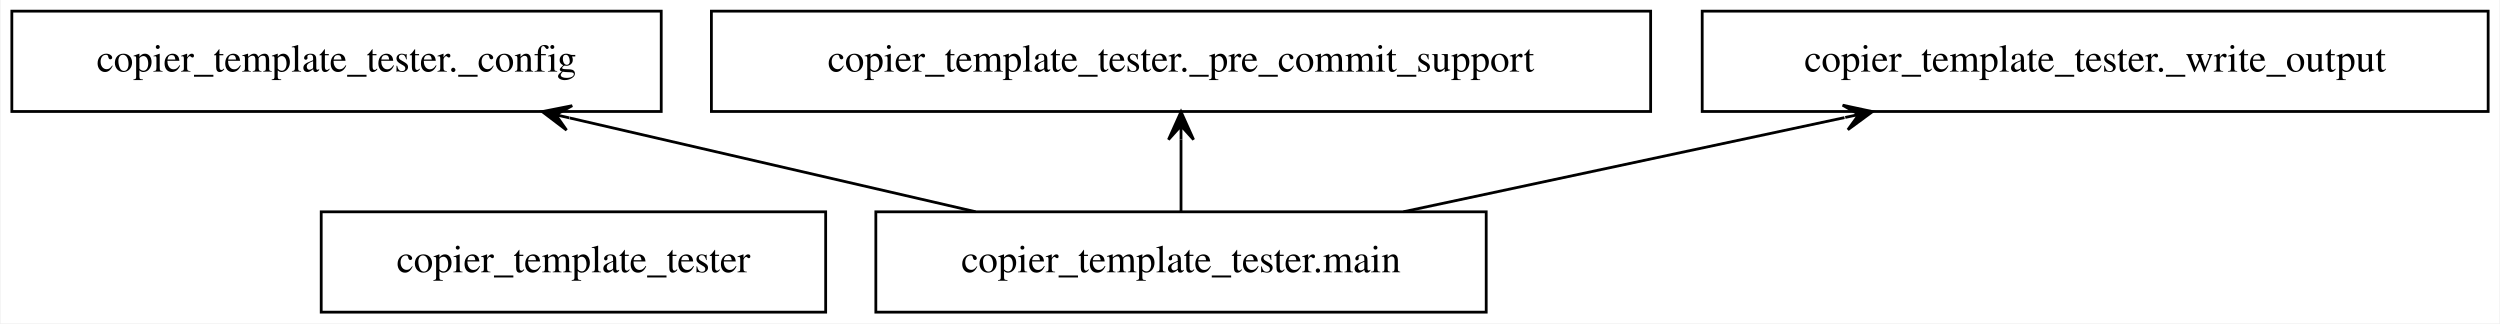
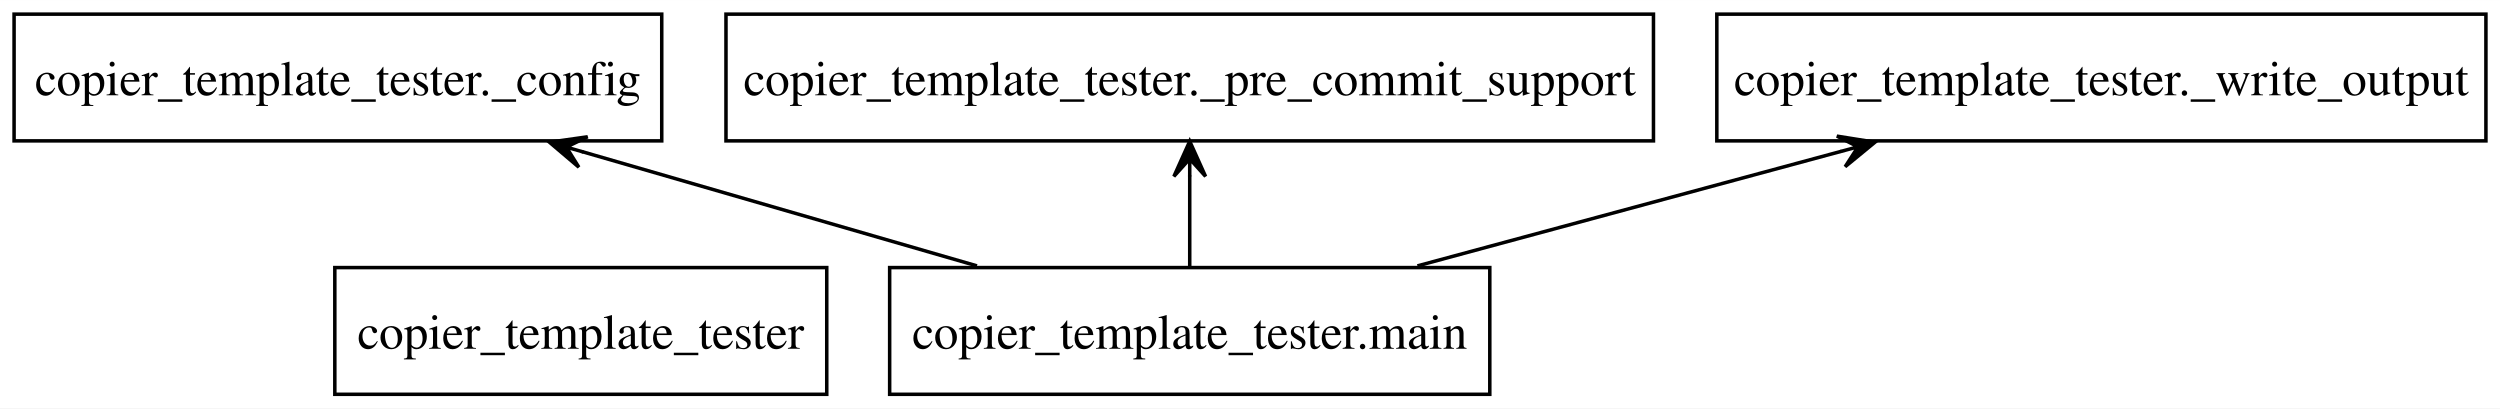
- <svg xmlns="http://www.w3.org/2000/svg" width="897pt" height="116pt" viewBox="0.00 0.00 896.50 116.00">
+ <svg xmlns="http://www.w3.org/2000/svg" width="710pt" height="116pt" viewBox="0.00 0.00 710.25 116.00">
  <g id="graph0" class="graph" transform="scale(1 1) rotate(0) translate(4 112)">
-     <polygon fill="white" stroke="transparent" points="-4,4 -4,-112 892.5,-112 892.5,4 -4,4" />
+     <polygon fill="white" stroke="none" points="-4,4 -4,-112 706.25,-112 706.25,4 -4,4" />
    <g id="node1" class="node">
-       <polygon fill="none" stroke="black" points="292,-36 111,-36 111,0 292,0 292,-36" />
-       <text text-anchor="middle" x="201.5" y="-14.3" font-family="Times,serif" font-size="14.00">copier_template_tester</text>
+       <polygon fill="none" stroke="black" points="230.88,-36 91.12,-36 91.12,0 230.88,0 230.88,-36" />
+       <text text-anchor="middle" x="161" y="-12.95" font-family="Times,serif" font-size="14.00">copier_template_tester</text>
    </g>
    <g id="node2" class="node">
-       <polygon fill="none" stroke="black" points="233,-108 0,-108 0,-72 233,-72 233,-108" />
-       <text text-anchor="middle" x="116.5" y="-86.3" font-family="Times,serif" font-size="14.00">copier_template_tester._config</text>
+       <polygon fill="none" stroke="black" points="184,-108 0,-108 0,-72 184,-72 184,-108" />
+       <text text-anchor="middle" x="92" y="-84.95" font-family="Times,serif" font-size="14.00">copier_template_tester._config</text>
    </g>
    <g id="node3" class="node">
-       <polygon fill="none" stroke="black" points="588,-108 251,-108 251,-72 588,-72 588,-108" />
-       <text text-anchor="middle" x="419.5" y="-86.3" font-family="Times,serif" font-size="14.00">copier_template_tester._pre_commit_support</text>
+       <polygon fill="none" stroke="black" points="465.75,-108 202.25,-108 202.25,-72 465.75,-72 465.75,-108" />
+       <text text-anchor="middle" x="334" y="-84.95" font-family="Times,serif" font-size="14.00">copier_template_tester._pre_commit_support</text>
    </g>
    <g id="node4" class="node">
-       <polygon fill="none" stroke="black" points="888.5,-108 606.5,-108 606.5,-72 888.5,-72 888.5,-108" />
-       <text text-anchor="middle" x="747.5" y="-86.3" font-family="Times,serif" font-size="14.00">copier_template_tester._write_output</text>
+       <polygon fill="none" stroke="black" points="702.25,-108 483.75,-108 483.75,-72 702.25,-72 702.25,-108" />
+       <text text-anchor="middle" x="593" y="-84.95" font-family="Times,serif" font-size="14.00">copier_template_tester._write_output</text>
    </g>
    <g id="node5" class="node">
-       <polygon fill="none" stroke="black" points="529,-36 310,-36 310,0 529,0 529,-36" />
-       <text text-anchor="middle" x="419.5" y="-14.3" font-family="Times,serif" font-size="14.00">copier_template_tester.main</text>
+       <polygon fill="none" stroke="black" points="419.25,-36 248.75,-36 248.75,0 419.25,0 419.25,-36" />
+       <text text-anchor="middle" x="334" y="-12.95" font-family="Times,serif" font-size="14.00">copier_template_tester.main</text>
    </g>
    <g id="edge1" class="edge">
-       <path fill="none" stroke="black" d="M345.77,-36.03C301.78,-46.2 245.8,-59.13 200.17,-69.67" />
-       <polygon fill="black" stroke="black" points="190.3,-71.95 199.03,-65.31 195.17,-70.82 200.05,-69.7 200.05,-69.7 200.05,-69.7 195.17,-70.82 201.06,-74.08 190.3,-71.95 190.3,-71.95" />
+       <path fill="none" stroke="black" d="M273.56,-36.48C239.5,-46.33 196.82,-58.68 161.4,-68.93" />
+       <polygon fill="black" stroke="black" points="152.09,-71.62 160.45,-64.52 156.89,-70.23 161.7,-68.84 161.7,-68.84 161.7,-68.84 156.89,-70.23 162.95,-73.16 152.09,-71.62 152.09,-71.62" />
    </g>
    <g id="edge2" class="edge">
-       <path fill="none" stroke="black" d="M419.5,-36.3C419.5,-44.02 419.5,-53.29 419.5,-61.89" />
-       <polygon fill="black" stroke="black" points="419.5,-71.9 415,-61.9 419.5,-66.9 419.5,-61.9 419.5,-61.9 419.5,-61.9 419.5,-66.9 424,-61.9 419.5,-71.9 419.5,-71.9" />
+       <path fill="none" stroke="black" d="M334,-36.3C334,-44.1 334,-53.49 334,-62.17" />
+       <polygon fill="black" stroke="black" points="334,-71.9 329.5,-61.9 334,-66.9 334,-61.9 334,-61.9 334,-61.9 334,-66.9 338.5,-61.9 334,-71.9 334,-71.9" />
    </g>
    <g id="edge3" class="edge">
-       <path fill="none" stroke="black" d="M499.32,-36.03C547.13,-46.24 608.04,-59.24 657.55,-69.8" />
-       <polygon fill="black" stroke="black" points="667.61,-71.95 656.89,-74.26 662.72,-70.91 657.83,-69.86 657.83,-69.86 657.83,-69.86 662.72,-70.91 658.77,-65.46 667.61,-71.95 667.61,-71.95" />
+       <path fill="none" stroke="black" d="M398.69,-36.48C435.29,-46.38 481.2,-58.78 519.21,-69.06" />
+       <polygon fill="black" stroke="black" points="528.69,-71.62 517.86,-73.35 523.86,-70.31 519.03,-69.01 519.03,-69.01 519.03,-69.01 523.86,-70.31 520.21,-64.66 528.69,-71.62 528.69,-71.62" />
    </g>
  </g>
</svg>
